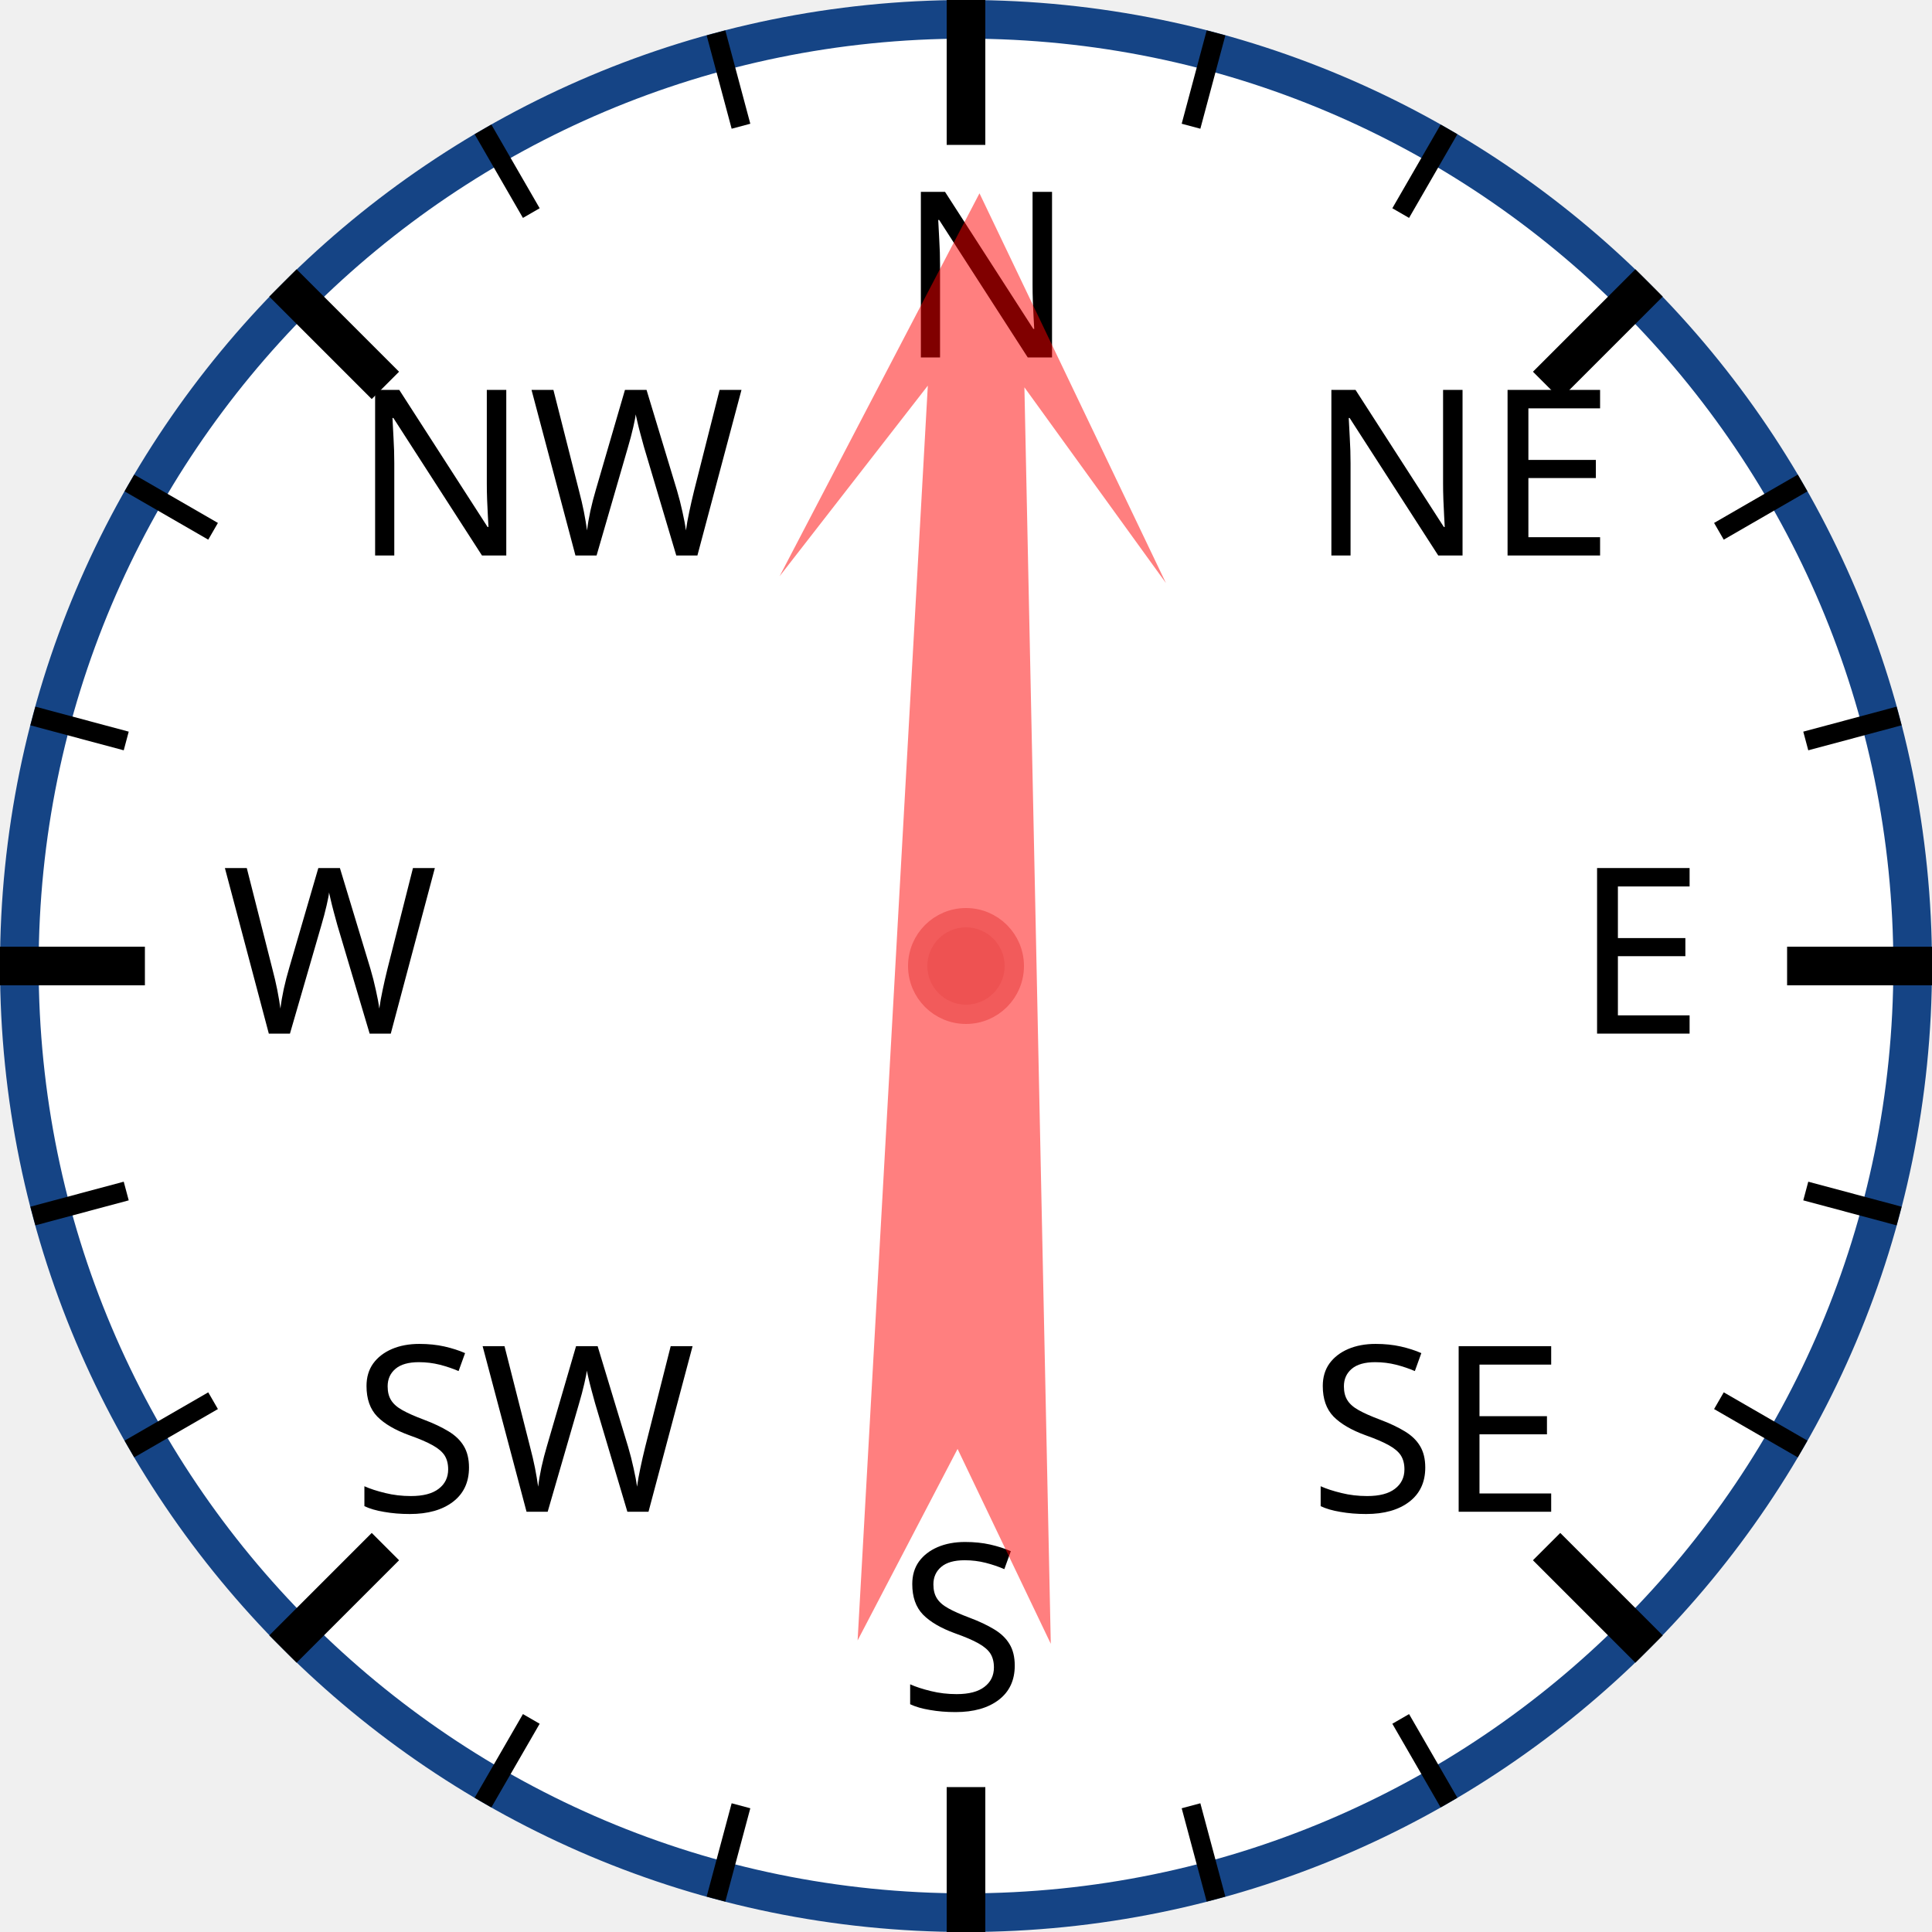
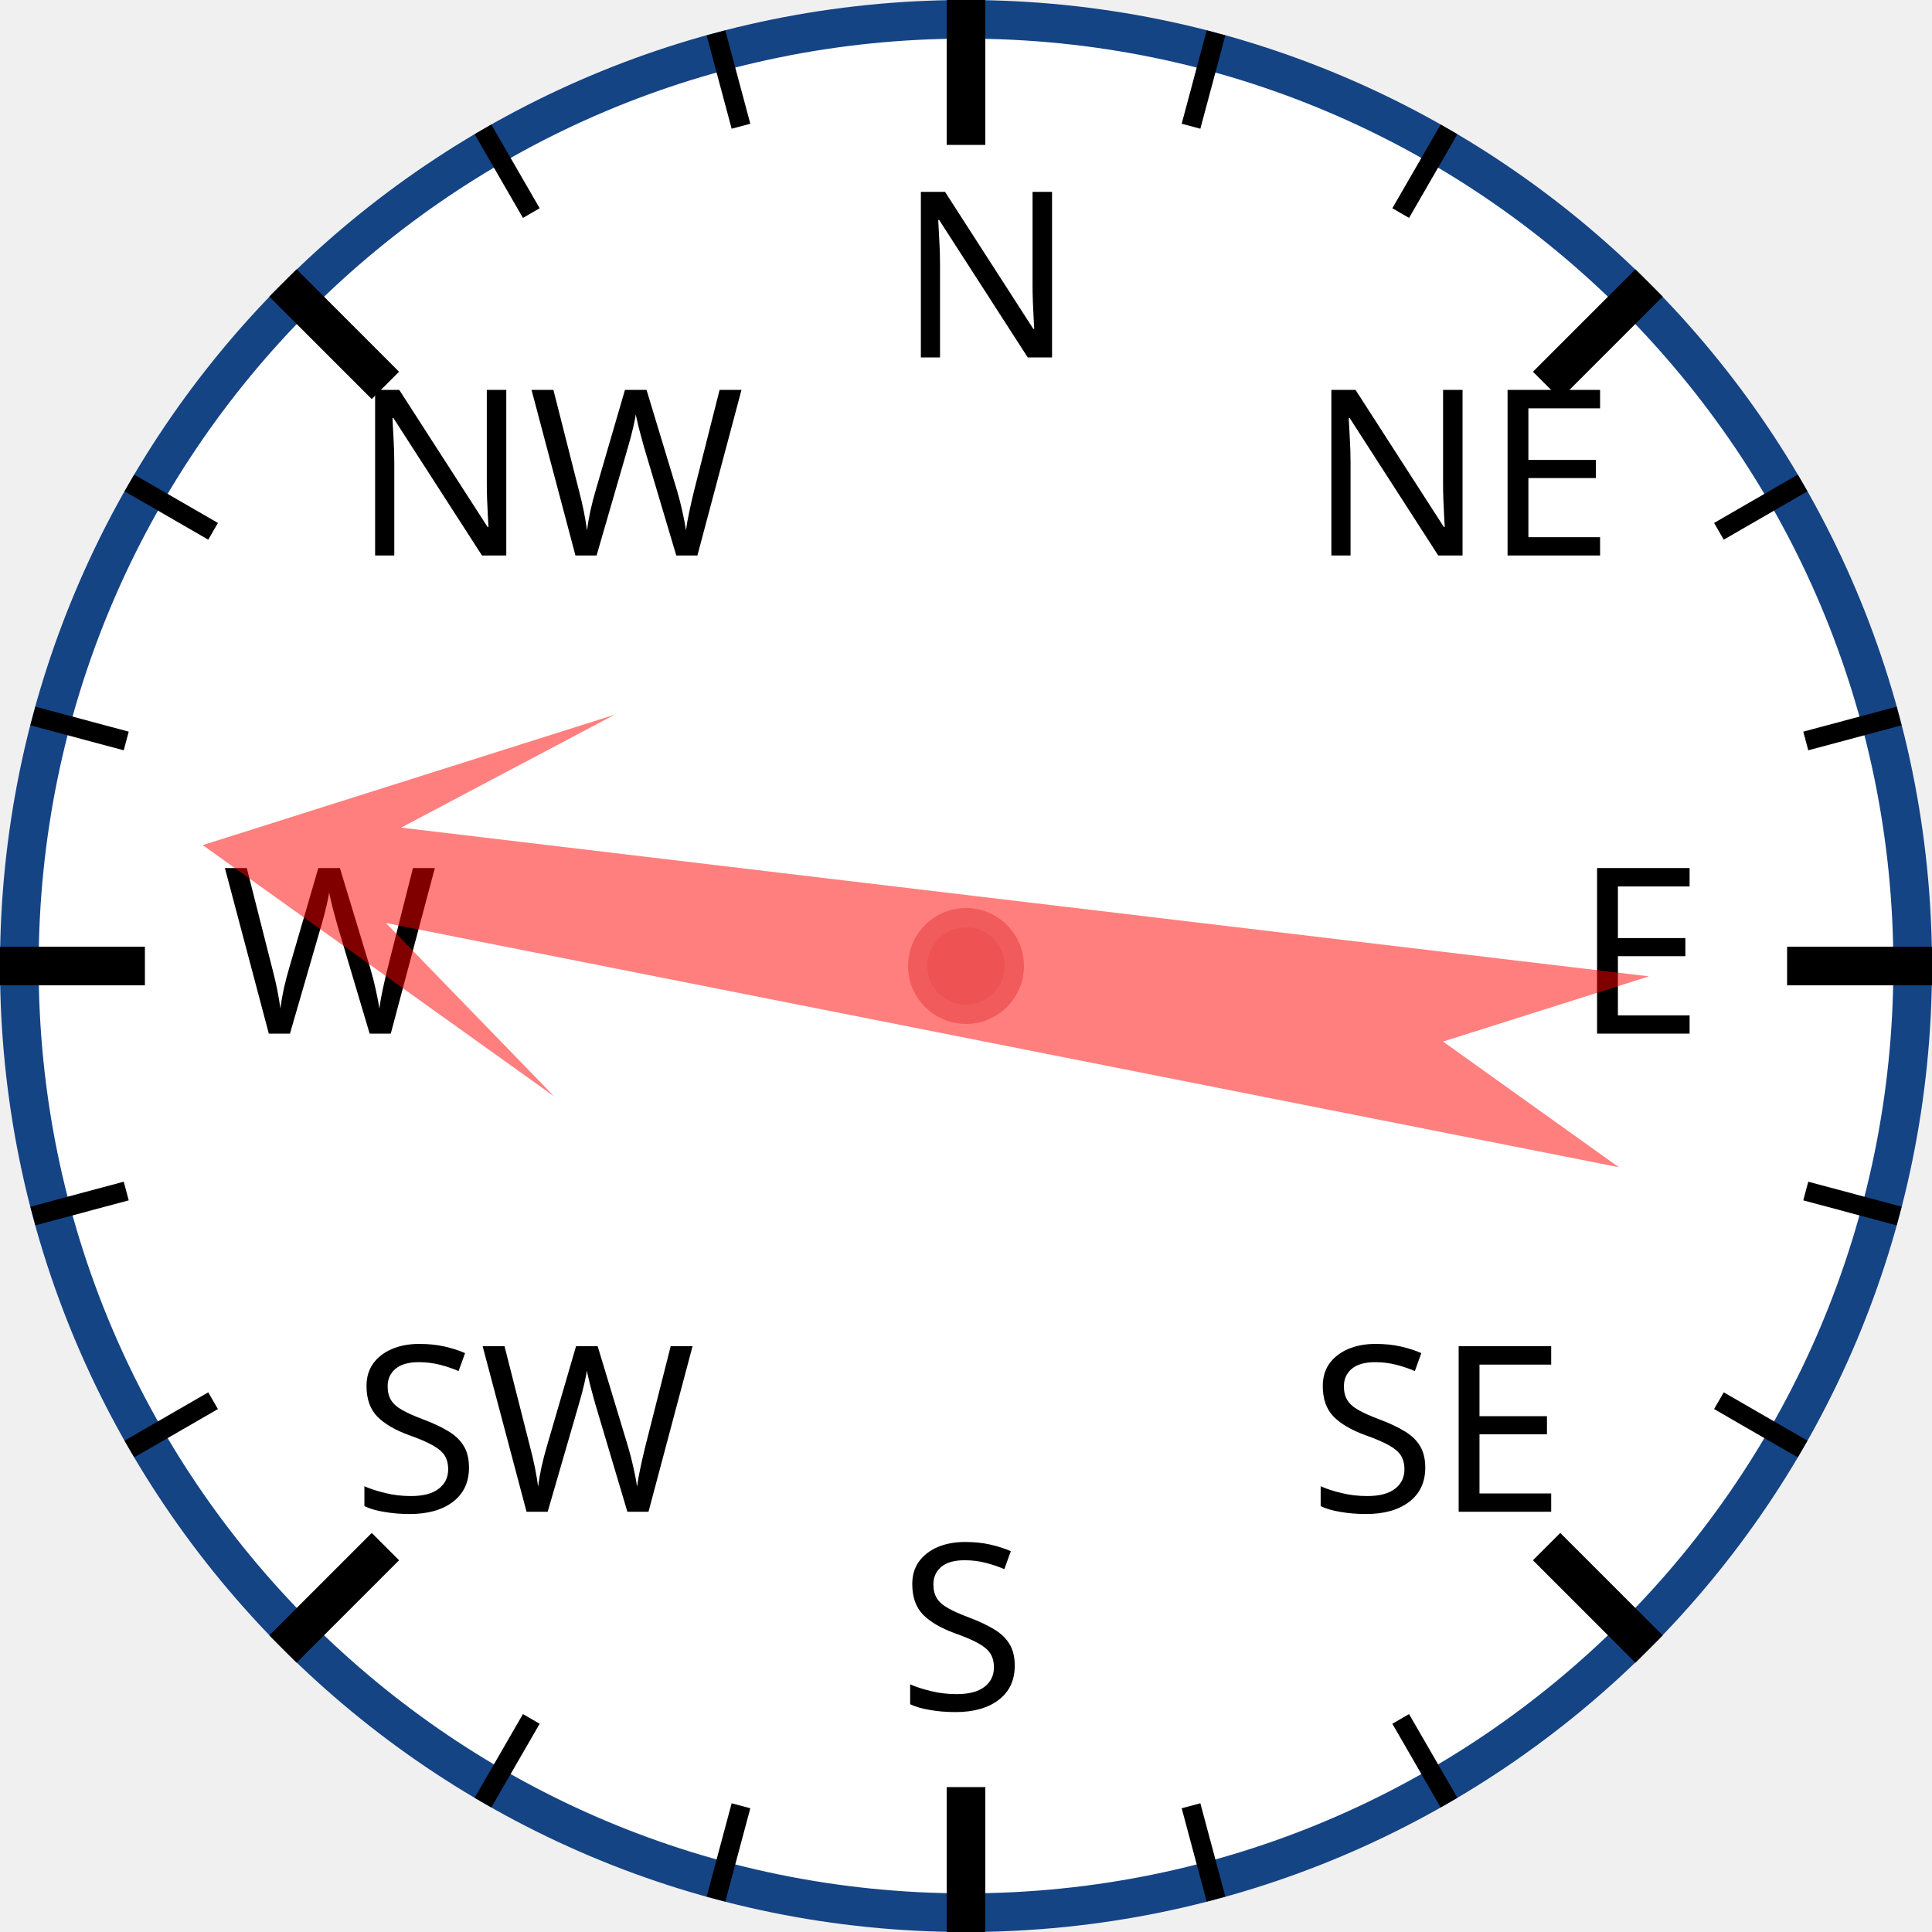
<svg xmlns="http://www.w3.org/2000/svg" width="120px" height="120px" viewBox="0 0 200 200">
  <circle cx="100" cy="100" r="98" style="fill: white; stroke: #154485; stroke-width: 4;" />
  <text x="93.0" y="37.0" style="font-family: sans-serif; font-size: 18pt;">N</text>
  <line x1="100.0" y1="0.0" x2="100.0" y2="15.0" style="stroke: black; stroke-width: 4;" />
  <line x1="74.118" y1="3.407" x2="76.706" y2="13.067" style="stroke: black; stroke-width: 2;" />
  <line x1="50" y1="13.397" x2="55" y2="22.058" style="stroke: black; stroke-width: 2;" />
  <text x="36.503" y="57.503" style="font-family: sans-serif; font-size: 18pt;">NW</text>
  <line x1="29.289" y1="29.289" x2="39.896" y2="39.896" style="stroke: black; stroke-width: 4;" />
  <line x1="13.397" y1="50" x2="22.058" y2="55" style="stroke: black; stroke-width: 2;" />
  <line x1="3.407" y1="74.118" x2="13.067" y2="76.706" style="stroke: black; stroke-width: 2;" />
  <text x="23.0" y="107.0" style="font-family: sans-serif; font-size: 18pt;">W</text>
  <line x1="0.0" y1="100.0" x2="15.0" y2="100.0" style="stroke: black; stroke-width: 4;" />
  <line x1="3.407" y1="125.882" x2="13.067" y2="123.294" style="stroke: black; stroke-width: 2;" />
  <line x1="13.397" y1="150" x2="22.058" y2="145" style="stroke: black; stroke-width: 2;" />
  <text x="36.503" y="156.497" style="font-family: sans-serif; font-size: 18pt;">SW</text>
  <line x1="29.289" y1="170.711" x2="39.896" y2="160.104" style="stroke: black; stroke-width: 4;" />
  <line x1="50" y1="186.603" x2="55" y2="177.942" style="stroke: black; stroke-width: 2;" />
  <line x1="74.118" y1="196.593" x2="76.706" y2="186.933" style="stroke: black; stroke-width: 2;" />
  <text x="93" y="177.0" style="font-family: sans-serif; font-size: 18pt;">S</text>
  <line x1="100" y1="200.0" x2="100" y2="185.0" style="stroke: black; stroke-width: 4;" />
  <line x1="125.882" y1="196.593" x2="123.294" y2="186.933" style="stroke: black; stroke-width: 2;" />
  <line x1="150.0" y1="186.603" x2="145.0" y2="177.942" style="stroke: black; stroke-width: 2;" />
  <text x="135.497" y="156.497" style="font-family: sans-serif; font-size: 18pt;">SE</text>
  <line x1="170.711" y1="170.711" x2="160.104" y2="160.104" style="stroke: black; stroke-width: 4;" />
  <line x1="186.603" y1="150" x2="177.942" y2="145" style="stroke: black; stroke-width: 2;" />
  <line x1="196.593" y1="125.882" x2="186.933" y2="123.294" style="stroke: black; stroke-width: 2;" />
  <text x="163.0" y="107" style="font-family: sans-serif; font-size: 18pt;">E</text>
  <line x1="200.0" y1="100" x2="185.0" y2="100" style="stroke: black; stroke-width: 4;" />
  <line x1="196.593" y1="74.118" x2="186.933" y2="76.706" style="stroke: black; stroke-width: 2;" />
  <line x1="186.603" y1="50" x2="177.942" y2="55" style="stroke: black; stroke-width: 2;" />
  <text x="135.497" y="57.503" style="font-family: sans-serif; font-size: 18pt;">NE</text>
  <line x1="170.711" y1="29.289" x2="160.104" y2="39.896" style="stroke: black; stroke-width: 4;" />
  <line x1="150" y1="13.397" x2="145" y2="22.058" style="stroke: black; stroke-width: 2;" />
  <line x1="125.882" y1="3.407" x2="123.294" y2="13.067" style="stroke: black; stroke-width: 2;" />
-   <polygon points="100 20 120 60 105 40 110 170 100 150 90 170 95 40 80 60" style="fill: red; fill-opacity: 0.5;" transform="rotate(1,100,100)" />
+   <polygon points="100 20 120 60 105 40 110 170 100 150 90 170 95 40 80 60" style="fill: red; fill-opacity: 0.5;" transform="rotate(279,100,100)" />
  <circle cx="100" cy="100" r="5" style="fill: #EE5252; stroke: #F25B5B; stroke-width: 2;" />
</svg>
